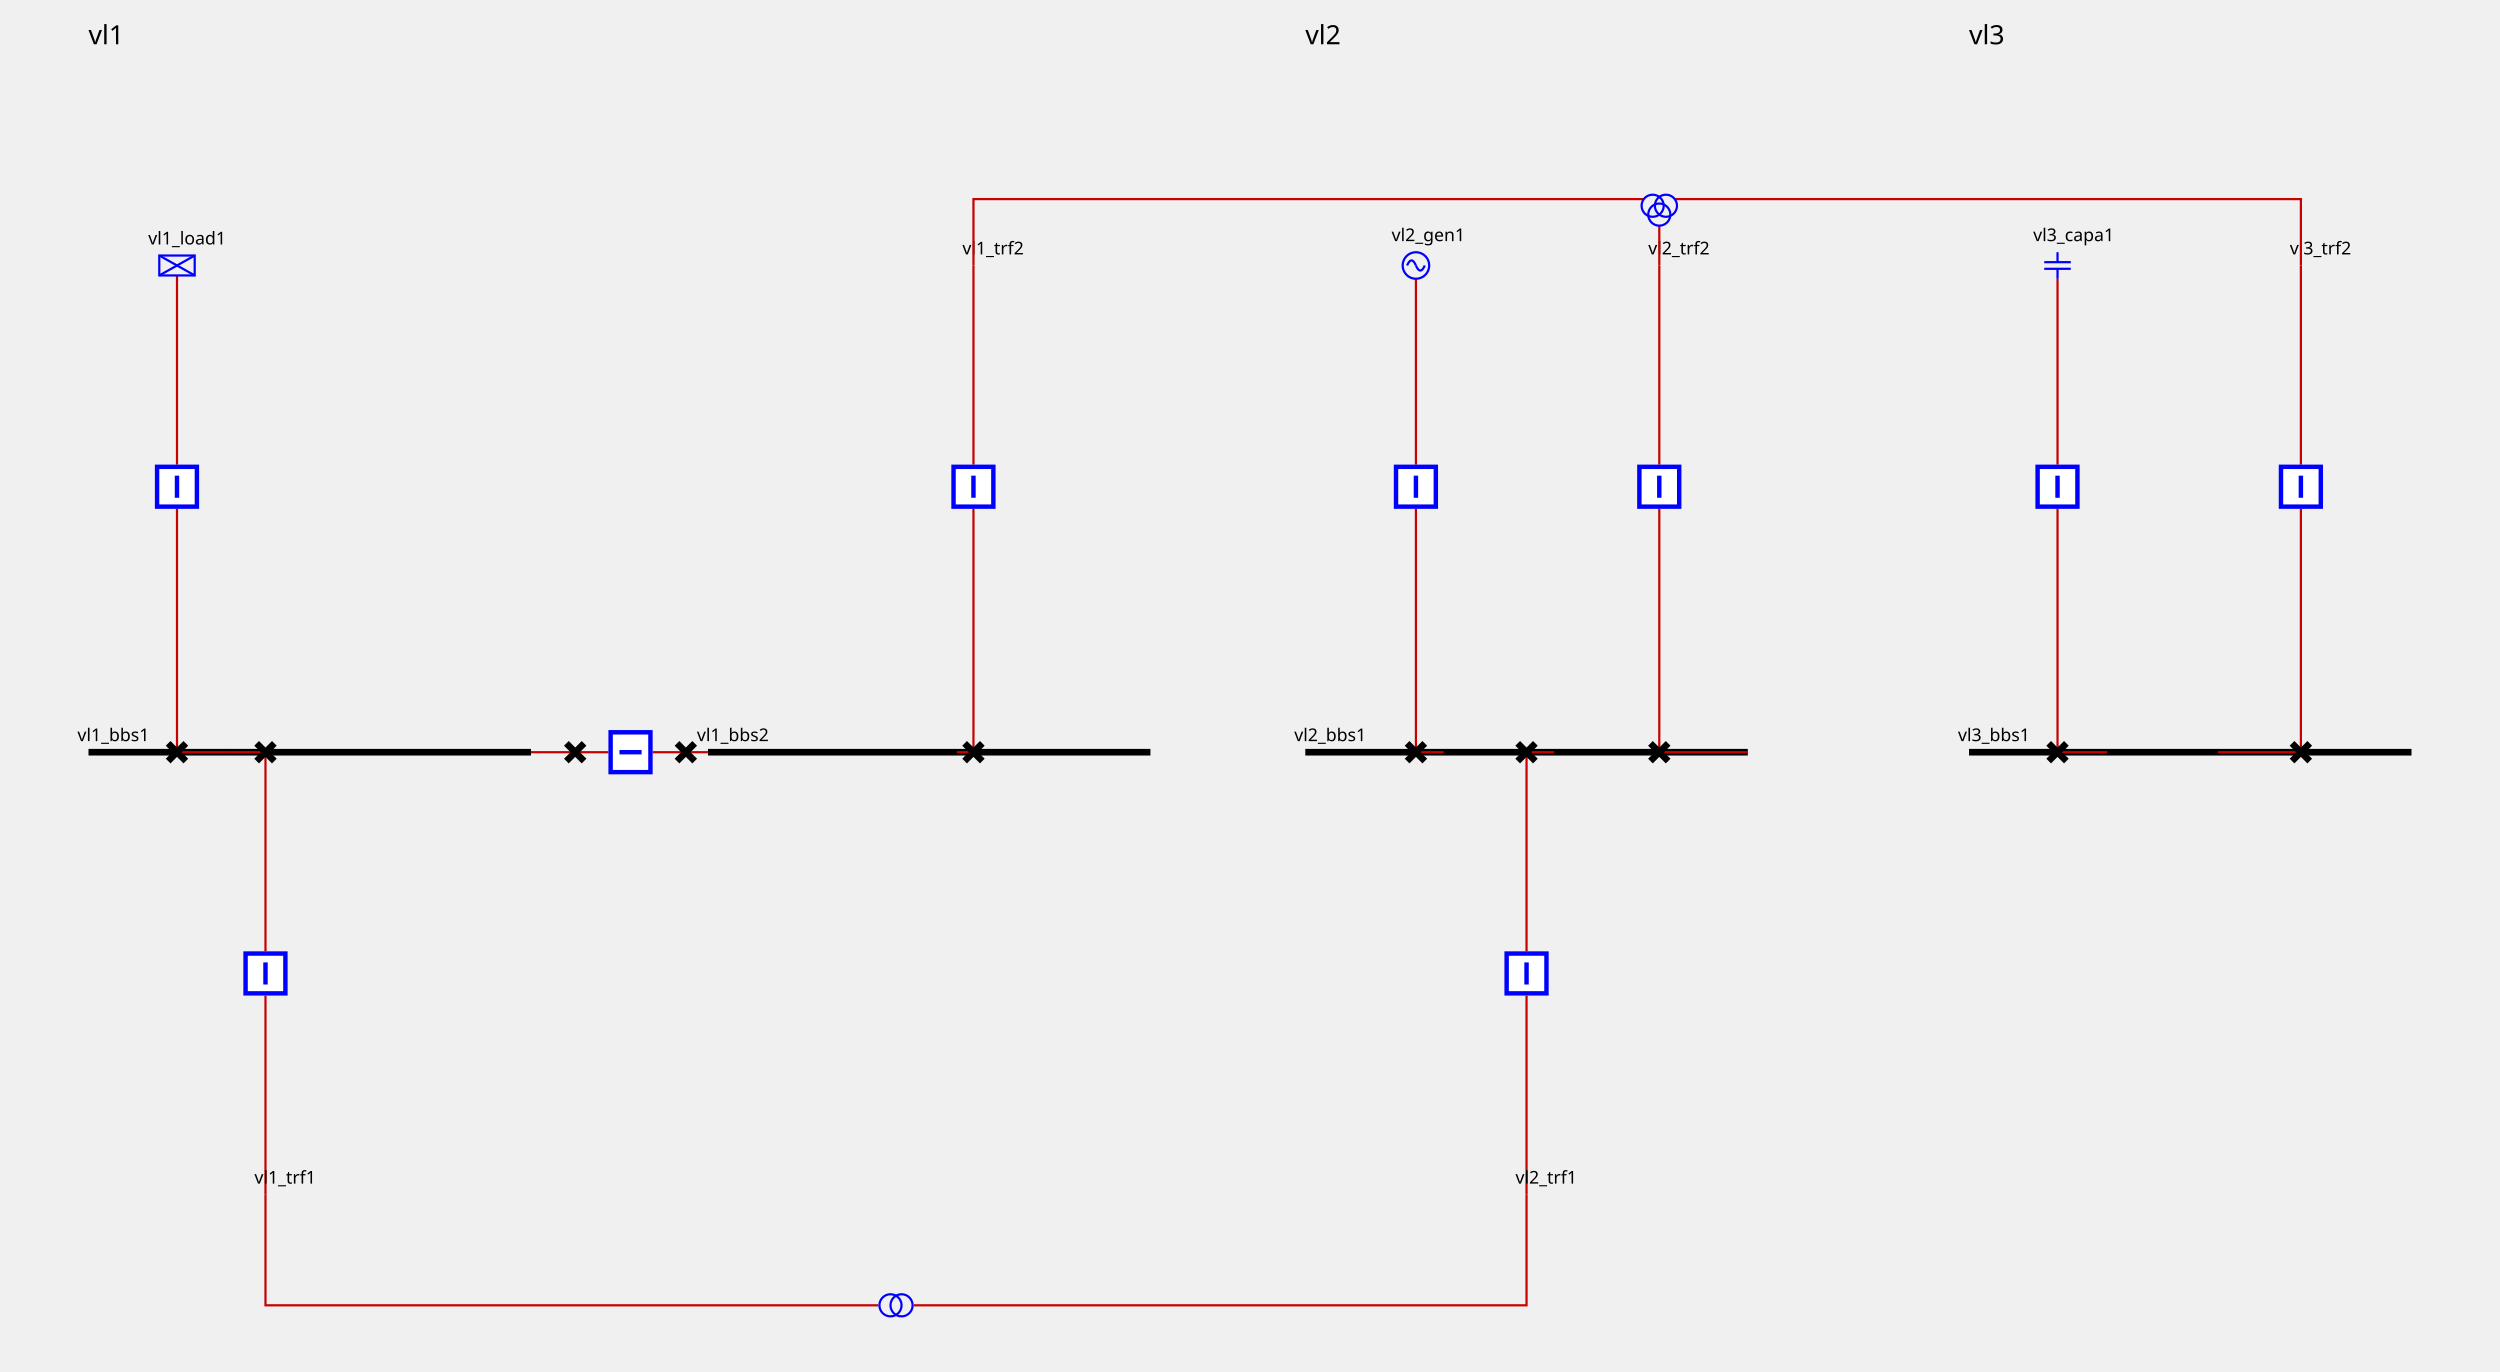
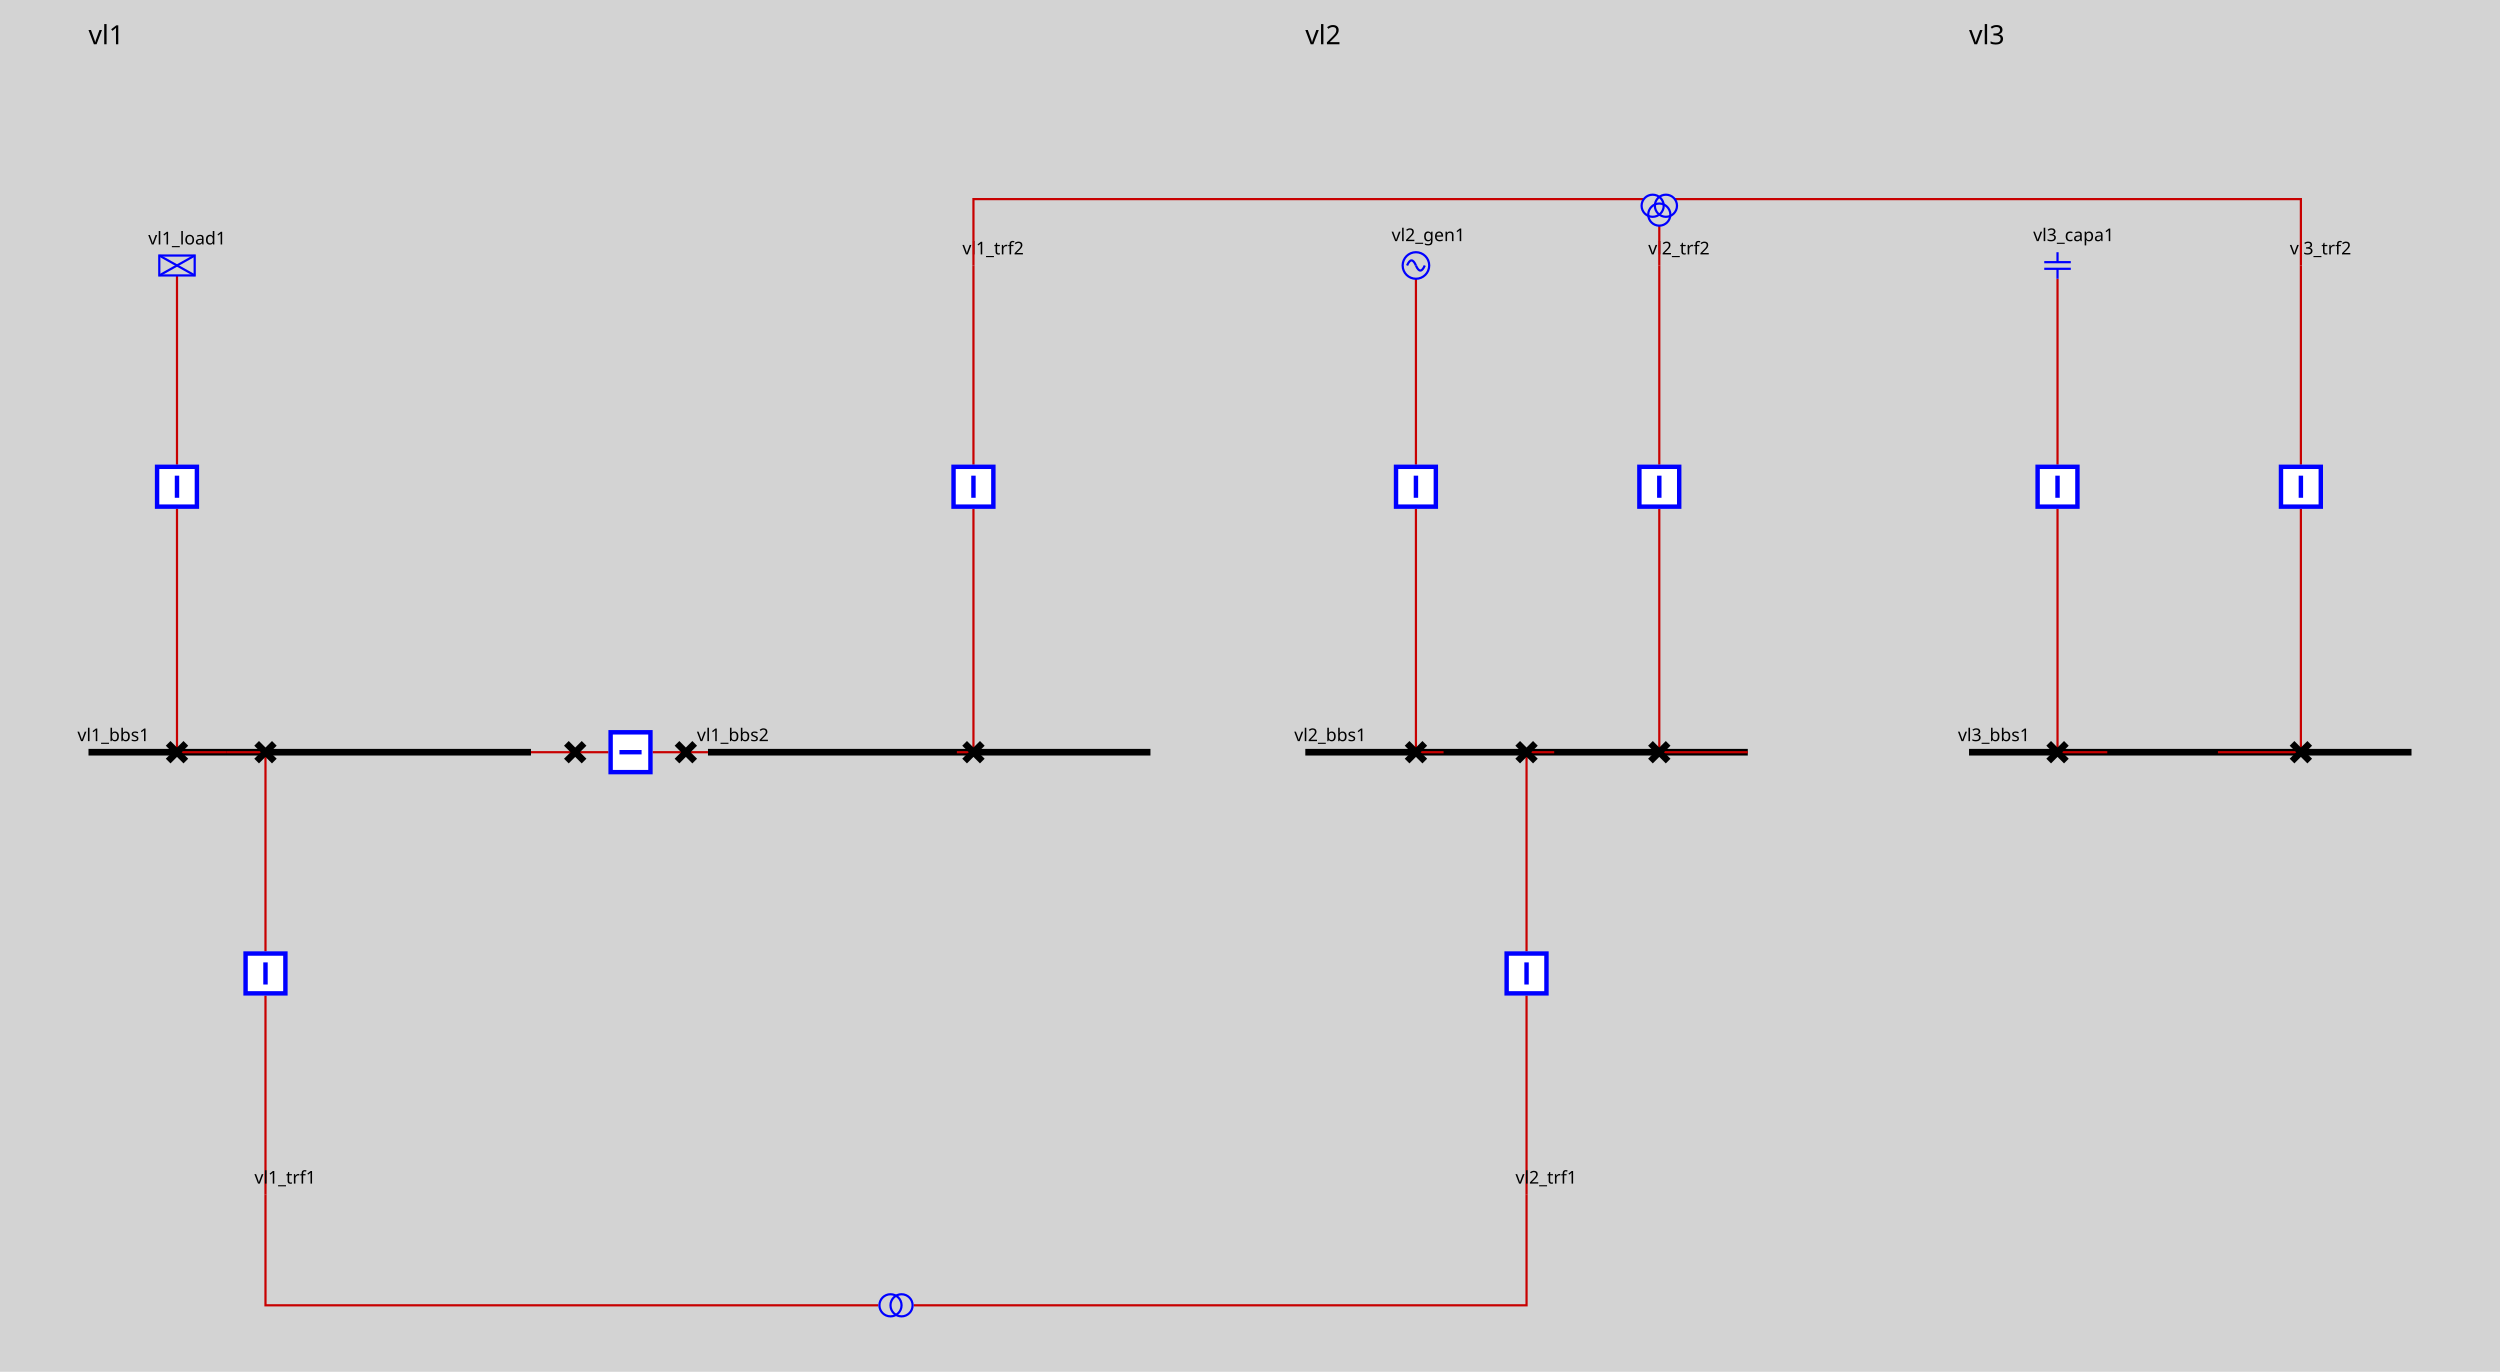
<svg xmlns="http://www.w3.org/2000/svg" height="620.0" viewBox="0 0 1130.0 620.0" width="1130.0">
  <style>
        
.sld-up .sld-arrow-down {visibility: hidden}
.sld-down .sld-arrow-up {visibility: hidden}
.sld-closed .sld-sw-open {visibility: hidden}
.sld-open .sld-sw-closed {visibility: hidden}
.sld-hidden-node {visibility: hidden}
polyline {fill: none}
.sld-top-feeder .sld-label {dominant-baseline: auto}
.sld-bottom-feeder .sld-label {dominant-baseline: hanging}
.sld-arrow-p .sld-label {dominant-baseline: middle}
.sld-arrow-q .sld-label {dominant-baseline: middle}
.sld-constant-color {stroke: blue; fill: none}
.sld-wire.sld-constant-color {stroke: #c80000}
.sld-node.sld-constant-color {stroke: none; fill: black}
.sld-bus-connection.sld-constant-color {stroke: black}
.sld-busbar-section.sld-constant-color {stroke: black}
.sld-disconnector.sld-constant-color {stroke: black}
.sld-label {stroke: none; fill: black}
+ .sld-frame {fill: lightgrey}
.sld-busbar-section {stroke-width: 3}
.sld-breaker {stroke-width: 2; fill:white}
.sld-disconnector {stroke-width: 3}
.sld-bus-connection {stroke-width: 4}
.sld-vsc {font-size: 7.43px}
.sld-grid {stroke: #003700; stroke-dasharray: 1,10}
.sld-arrow-p {fill:black}
.sld-arrow-q {fill:blue}
.sld-label {font: 8px "Verdana"}
.sld-graph-label {font: 12px "Verdana"}
.sld-flash {stroke: none; fill: black}
.sld-lock {stroke: none; fill: black}


    </style>
+   <rect class="sld-frame" height="100%" width="100%" />
  <g>
    <g class="sld-busbar-section sld-constant-color" id="idvl1_95_bbs1" transform="translate(40.0,340.0)">
      <line x1="0" x2="200.0" y1="0" y2="0" />
      <text class="sld-label" id="vl1_bbs1_NW_LABEL" x="-5.0" y="-5.0">vl1_bbs1</text>
    </g>
    <g class="sld-busbar-section sld-constant-color" id="idvl1_95_bbs2" transform="translate(320.0,340.0)">
      <line x1="0" x2="200.0" y1="0" y2="0" />
      <text class="sld-label" id="vl1_bbs2_NW_LABEL" x="-5.0" y="-5.0">vl1_bbs2</text>
    </g>
    <g class="sld-wire sld-constant-color" id="_95_vl1_95_vl1_95_bbs1_95_vl1_95_d1">
      <polyline points="240.0,340.0,260.0,340.0" />
    </g>
    <g class="sld-wire sld-constant-color" id="_95_vl1_95_vl1_95_d1_95_vl1_95_b1">
      <polyline points="260.0,340.0,275.0,340.0" />
    </g>
    <g class="sld-wire sld-constant-color" id="_95_vl1_95_vl1_95_b1_95_vl1_95_d2">
      <polyline points="295.0,340.0,310.0,340.0" />
    </g>
    <g class="sld-wire sld-constant-color" id="_95_vl1_95_vl1_95_d2_95_vl1_95_bbs2">
      <polyline points="310.0,340.0,320.0,340.0" />
    </g>
    <g class="sld-wire sld-constant-color" id="_95_vl1_95_vl1_95_load1_95_vl1_95_bload1">
      <polyline points="80.0,124.5,80.0,210.0" />
    </g>
    <g class="sld-wire sld-constant-color" id="_95_vl1_95_vl1_95_bload1_95_vl1_95_dload1">
      <polyline points="80.0,230.0,80.0,340.0" />
    </g>
    <g class="sld-wire sld-constant-color" id="_95_vl1_95_vl1_95_dload1_95_vl1_95_bbs1">
      <polyline points="80.0,340.0,102.5,340.0" />
    </g>
    <g class="sld-wire sld-constant-color" id="_95_vl1_95_vl1_95_trf1_95_vl1_95_btrf1">
      <polyline points="120.0,540.0,120.0,450.0" />
    </g>
    <g class="sld-wire sld-constant-color" id="_95_vl1_95_vl1_95_btrf1_95_vl1_95_dtrf1">
      <polyline points="120.0,430.0,120.0,340.0" />
    </g>
    <g class="sld-wire sld-constant-color" id="_95_vl1_95_vl1_95_dtrf1_95_vl1_95_bbs1">
      <polyline points="120.0,340.0,102.5,340.0" />
    </g>
    <g class="sld-wire sld-constant-color" id="_95_vl1_95_vl1_95_trf2_95_one_95_vl1_95_btrf2">
      <polyline points="440.0,120.0,440.0,210.0" />
    </g>
    <g class="sld-wire sld-constant-color" id="_95_vl1_95_vl1_95_btrf2_95_vl1_95_dtrf2">
      <polyline points="440.0,230.0,440.0,340.0" />
    </g>
    <g class="sld-wire sld-constant-color" id="_95_vl1_95_vl1_95_dtrf2_95_vl1_95_bbs2">
      <polyline points="440.0,340.0,432.5,340.0" />
    </g>
    <g class="sld-disconnector sld-constant-color sld-closed" id="idvl1_95_d1" transform="translate(256.0,336.0)">
      <path class="sld-sw-closed" d="M0,0 8,8 M8,0 0,8" />
      <path class="sld-sw-open" d="M8,0 0,8" />
    </g>
    <g class="sld-breaker sld-constant-color sld-closed" id="idvl1_95_b1" transform="translate(275.0,330.0)">
      <path class="sld-sw-closed" d="M1,1 V19 H19 V1z M10,5 V15" transform="rotate(90.0,10.0,10.0)" />
      <path class="sld-sw-open" d="M1,1 V19 H19 V1z M5,10 H15" transform="rotate(90.0,10.0,10.0)" />
    </g>
    <g class="sld-disconnector sld-constant-color sld-closed" id="idvl1_95_d2" transform="translate(306.0,336.0)">
      <path class="sld-sw-closed" d="M0,0 8,8 M8,0 0,8" />
      <path class="sld-sw-open" d="M8,0 0,8" />
    </g>
    <g class="sld-load sld-constant-color" id="idvl1_95_load1" transform="translate(72.0,115.5)">
      <rect height="9" width="16" />
      <line x1="0" x2="16" y1="0" y2="9" />
      <line x1="16" x2="0" y1="0" y2="9" />
      <text class="sld-label" id="vl1_load1__LABEL" x="-5.0" y="-5.0">vl1_load1</text>
    </g>
    <g class="sld-breaker sld-constant-color sld-closed" id="idvl1_95_bload1" transform="translate(70.0,210.0)">
      <path class="sld-sw-closed" d="M1,1 V19 H19 V1z M10,5 V15" />
      <path class="sld-sw-open" d="M1,1 V19 H19 V1z M5,10 H15" />
    </g>
    <g class="sld-disconnector sld-constant-color sld-closed" id="idvl1_95_dload1" transform="translate(76.0,336.0)">
      <path class="sld-sw-closed" d="M0,0 8,8 M8,0 0,8" />
      <path class="sld-sw-open" d="M8,0 0,8" />
    </g>
    <g class="sld-constant-color" id="idvl1_95_trf1" transform="translate(120.0,540.0)">
      <text class="sld-label" id="vl1_trf1__LABEL" x="-5.0" y="-5.0">vl1_trf1</text>
    </g>
    <g class="sld-breaker sld-constant-color sld-closed" id="idvl1_95_btrf1" transform="translate(110.0,430.0)">
      <path class="sld-sw-closed" d="M1,1 V19 H19 V1z M10,5 V15" />
      <path class="sld-sw-open" d="M1,1 V19 H19 V1z M5,10 H15" />
    </g>
    <g class="sld-disconnector sld-constant-color sld-closed" id="idvl1_95_dtrf1" transform="translate(116.0,336.0)">
      <path class="sld-sw-closed" d="M0,0 8,8 M8,0 0,8" />
      <path class="sld-sw-open" d="M8,0 0,8" />
    </g>
    <g class="sld-constant-color" id="idvl1_95_trf2_95_one" transform="translate(440.0,120.0)">
      <text class="sld-label" id="vl1_trf2_one__LABEL" x="-5.0" y="-5.0">vl1_trf2</text>
    </g>
    <g class="sld-breaker sld-constant-color sld-closed" id="idvl1_95_btrf2" transform="translate(430.0,210.0)">
      <path class="sld-sw-closed" d="M1,1 V19 H19 V1z M10,5 V15" />
      <path class="sld-sw-open" d="M1,1 V19 H19 V1z M5,10 H15" />
    </g>
    <g class="sld-disconnector sld-constant-color sld-closed" id="idvl1_95_dtrf2" transform="translate(436.0,336.0)">
      <path class="sld-sw-closed" d="M0,0 8,8 M8,0 0,8" />
      <path class="sld-sw-open" d="M8,0 0,8" />
    </g>
    <g class="sld-busbar-section sld-constant-color" id="idvl2_95_bbs1" transform="translate(590.0,340.0)">
      <line x1="0" x2="200.0" y1="0" y2="0" />
      <text class="sld-label" id="vl2_bbs1_NW_LABEL" x="-5.0" y="-5.0">vl2_bbs1</text>
    </g>
    <g class="sld-wire sld-constant-color" id="_95_vl2_95_vl2_95_gen1_95_vl2_95_bgen1">
      <polyline points="640.0,126.0,640.0,210.0" />
    </g>
    <g class="sld-wire sld-constant-color" id="_95_vl2_95_vl2_95_bgen1_95_vl2_95_dgen1">
      <polyline points="640.0,230.0,640.0,340.0" />
    </g>
    <g class="sld-wire sld-constant-color" id="_95_vl2_95_vl2_95_dgen1_95_vl2_95_bbs1">
      <polyline points="640.0,340.0,652.5,340.0" />
    </g>
    <g class="sld-wire sld-constant-color" id="_95_vl2_95_vl2_95_trf1_95_vl2_95_btrf1">
      <polyline points="690.0,540.0,690.0,450.0" />
    </g>
    <g class="sld-wire sld-constant-color" id="_95_vl2_95_vl2_95_btrf1_95_vl2_95_dtrf1">
      <polyline points="690.0,430.0,690.0,340.0" />
    </g>
    <g class="sld-wire sld-constant-color" id="_95_vl2_95_vl2_95_dtrf1_95_vl2_95_bbs1">
      <polyline points="690.0,340.0,702.5,340.0" />
    </g>
    <g class="sld-wire sld-constant-color" id="_95_vl2_95_vl2_95_trf2_95_one_95_vl2_95_btrf2">
      <polyline points="750.0,120.0,750.0,210.0" />
    </g>
    <g class="sld-wire sld-constant-color" id="_95_vl2_95_vl2_95_btrf2_95_vl2_95_dtrf2">
      <polyline points="750.0,230.0,750.0,340.0" />
    </g>
    <g class="sld-wire sld-constant-color" id="_95_vl2_95_vl2_95_dtrf2_95_vl2_95_bbs1">
      <polyline points="750.0,340.0,790.0,340.0" />
    </g>
    <g class="sld-generator sld-constant-color" id="idvl2_95_gen1" transform="translate(634.0,114.0)">
      <circle cx="6" cy="6" r="6" />
      <path d="M6,6 A 6 40 0 0 0 2,6" />
      <path d="M6,6 A 6 40 0 0 0 10,6" />
      <text class="sld-label" id="vl2_gen1__LABEL" x="-5.0" y="-5.0">vl2_gen1</text>
    </g>
    <g class="sld-breaker sld-constant-color sld-closed" id="idvl2_95_bgen1" transform="translate(630.0,210.0)">
      <path class="sld-sw-closed" d="M1,1 V19 H19 V1z M10,5 V15" />
      <path class="sld-sw-open" d="M1,1 V19 H19 V1z M5,10 H15" />
    </g>
    <g class="sld-disconnector sld-constant-color sld-closed" id="idvl2_95_dgen1" transform="translate(636.0,336.0)">
      <path class="sld-sw-closed" d="M0,0 8,8 M8,0 0,8" />
      <path class="sld-sw-open" d="M8,0 0,8" />
    </g>
    <g class="sld-constant-color" id="idvl2_95_trf1" transform="translate(690.0,540.0)">
      <text class="sld-label" id="vl2_trf1__LABEL" x="-5.0" y="-5.0">vl2_trf1</text>
    </g>
    <g class="sld-breaker sld-constant-color sld-closed" id="idvl2_95_btrf1" transform="translate(680.0,430.0)">
      <path class="sld-sw-closed" d="M1,1 V19 H19 V1z M10,5 V15" />
      <path class="sld-sw-open" d="M1,1 V19 H19 V1z M5,10 H15" />
    </g>
    <g class="sld-disconnector sld-constant-color sld-closed" id="idvl2_95_dtrf1" transform="translate(686.0,336.0)">
      <path class="sld-sw-closed" d="M0,0 8,8 M8,0 0,8" />
      <path class="sld-sw-open" d="M8,0 0,8" />
    </g>
    <g class="sld-constant-color" id="idvl2_95_trf2_95_one" transform="translate(750.0,120.0)">
      <text class="sld-label" id="vl2_trf2_one__LABEL" x="-5.0" y="-5.0">vl2_trf2</text>
    </g>
    <g class="sld-breaker sld-constant-color sld-closed" id="idvl2_95_btrf2" transform="translate(740.0,210.0)">
      <path class="sld-sw-closed" d="M1,1 V19 H19 V1z M10,5 V15" />
      <path class="sld-sw-open" d="M1,1 V19 H19 V1z M5,10 H15" />
    </g>
    <g class="sld-disconnector sld-constant-color sld-closed" id="idvl2_95_dtrf2" transform="translate(746.0,336.0)">
      <path class="sld-sw-closed" d="M0,0 8,8 M8,0 0,8" />
      <path class="sld-sw-open" d="M8,0 0,8" />
    </g>
    <g class="sld-busbar-section sld-constant-color" id="idvl3_95_bbs1" transform="translate(890.0,340.0)">
      <line x1="0" x2="200.0" y1="0" y2="0" />
      <text class="sld-label" id="vl3_bbs1_NW_LABEL" x="-5.0" y="-5.0">vl3_bbs1</text>
    </g>
    <g class="sld-wire sld-constant-color" id="_95_vl3_95_vl3_95_capa1_95_vl3_95_bcapa1">
      <polyline points="930.0,126.0,930.0,210.0" />
    </g>
    <g class="sld-wire sld-constant-color" id="_95_vl3_95_vl3_95_bcapa1_95_vl3_95_dcapa1">
      <polyline points="930.0,230.0,930.0,340.0" />
    </g>
    <g class="sld-wire sld-constant-color" id="_95_vl3_95_vl3_95_dcapa1_95_vl3_95_bbs1">
      <polyline points="930.0,340.0,952.5,340.0" />
    </g>
    <g class="sld-wire sld-constant-color" id="_95_vl3_95_vl3_95_trf2_95_one_95_vl3_95_btrf2">
      <polyline points="1040.0,120.0,1040.0,210.0" />
    </g>
    <g class="sld-wire sld-constant-color" id="_95_vl3_95_vl3_95_btrf2_95_vl3_95_dtrf2">
      <polyline points="1040.0,230.0,1040.0,340.0" />
    </g>
    <g class="sld-wire sld-constant-color" id="_95_vl3_95_vl3_95_dtrf2_95_vl3_95_bbs1">
      <polyline points="1040.0,340.0,1002.5,340.0" />
    </g>
    <g class="sld-capacitor sld-constant-color" id="idvl3_95_capa1" transform="translate(924.0,114.0)">
      <line x1="6" x2="6" y1="0" y2="4.5" />
      <line x1="0" x2="12" y1="4.5" y2="4.5" />
      <line x1="0" x2="12" y1="7.5" y2="7.5" />
      <line x1="6" x2="6" y1="7.5" y2="12" />
      <text class="sld-label" id="vl3_capa1__LABEL" x="-5.0" y="-5.0">vl3_capa1</text>
    </g>
    <g class="sld-breaker sld-constant-color sld-closed" id="idvl3_95_bcapa1" transform="translate(920.0,210.0)">
      <path class="sld-sw-closed" d="M1,1 V19 H19 V1z M10,5 V15" />
      <path class="sld-sw-open" d="M1,1 V19 H19 V1z M5,10 H15" />
    </g>
    <g class="sld-disconnector sld-constant-color sld-closed" id="idvl3_95_dcapa1" transform="translate(926.0,336.0)">
      <path class="sld-sw-closed" d="M0,0 8,8 M8,0 0,8" />
      <path class="sld-sw-open" d="M8,0 0,8" />
    </g>
    <g class="sld-constant-color" id="idvl3_95_trf2_95_one" transform="translate(1040.0,120.0)">
      <text class="sld-label" id="vl3_trf2_one__LABEL" x="-5.0" y="-5.0">vl3_trf2</text>
    </g>
    <g class="sld-breaker sld-constant-color sld-closed" id="idvl3_95_btrf2" transform="translate(1030.0,210.0)">
      <path class="sld-sw-closed" d="M1,1 V19 H19 V1z M10,5 V15" />
      <path class="sld-sw-open" d="M1,1 V19 H19 V1z M5,10 H15" />
    </g>
    <g class="sld-disconnector sld-constant-color sld-closed" id="idvl3_95_dtrf2" transform="translate(1036.0,336.0)">
      <path class="sld-sw-closed" d="M0,0 8,8 M8,0 0,8" />
      <path class="sld-sw-open" d="M8,0 0,8" />
    </g>
    <g class="sld-wire sld-constant-color" id="idEDGE_95_vl1_95_trf1">
      <polyline points="120.0,540.0,120.0,590.0,397.0,590.0" />
    </g>
    <g class="sld-wire sld-constant-color" id="idEDGE_95_vl2_95_trf1">
      <polyline points="690.0,540.0,690.0,590.0,413.0,590.0" />
    </g>
    <g class="sld-wire sld-constant-color" id="idEDGE_95_vl1_95_trf2_95_one">
      <polyline points="440.0,120.0,440.0,90.0,743.0,90.0" />
    </g>
    <g class="sld-wire sld-constant-color" id="idEDGE_95_vl2_95_trf2_95_one">
      <polyline points="750.0,120.0,750.0,102.0" />
    </g>
    <g class="sld-wire sld-constant-color" id="idEDGE_95_vl3_95_trf2_95_one">
      <polyline points="1040.0,120.0,1040.0,90.0,757.0,90.0" />
    </g>
    <g class="sld-two-wt sld-constant-color" id="idvl1_95_trf1" transform="translate(400.0,582.5)">
      <circle cx="5" cy="10" r="5" transform="rotate(90.0,5.0,7.5)" />
      <circle cx="5" cy="5" r="5" transform="rotate(90.0,5.0,7.5)" />
    </g>
    <g class="sld-three-wt sld-constant-color" id="idvl1_95_trf2" transform="translate(742.0,78.0)">
      <circle cx="5" cy="15" r="5" />
      <circle cx="11" cy="15" r="5" />
      <circle cx="8" cy="19" r="5" />
    </g>
    <g id="LABEL_VL_vl1">
      <text class="sld-graph-label" x="40.0" y="20.0">vl1</text>
    </g>
    <g id="LABEL_VL_vl2">
      <text class="sld-graph-label" x="590.0" y="20.0">vl2</text>
    </g>
    <g id="LABEL_VL_vl3">
      <text class="sld-graph-label" x="890.0" y="20.0">vl3</text>
    </g>
  </g>
</svg>
